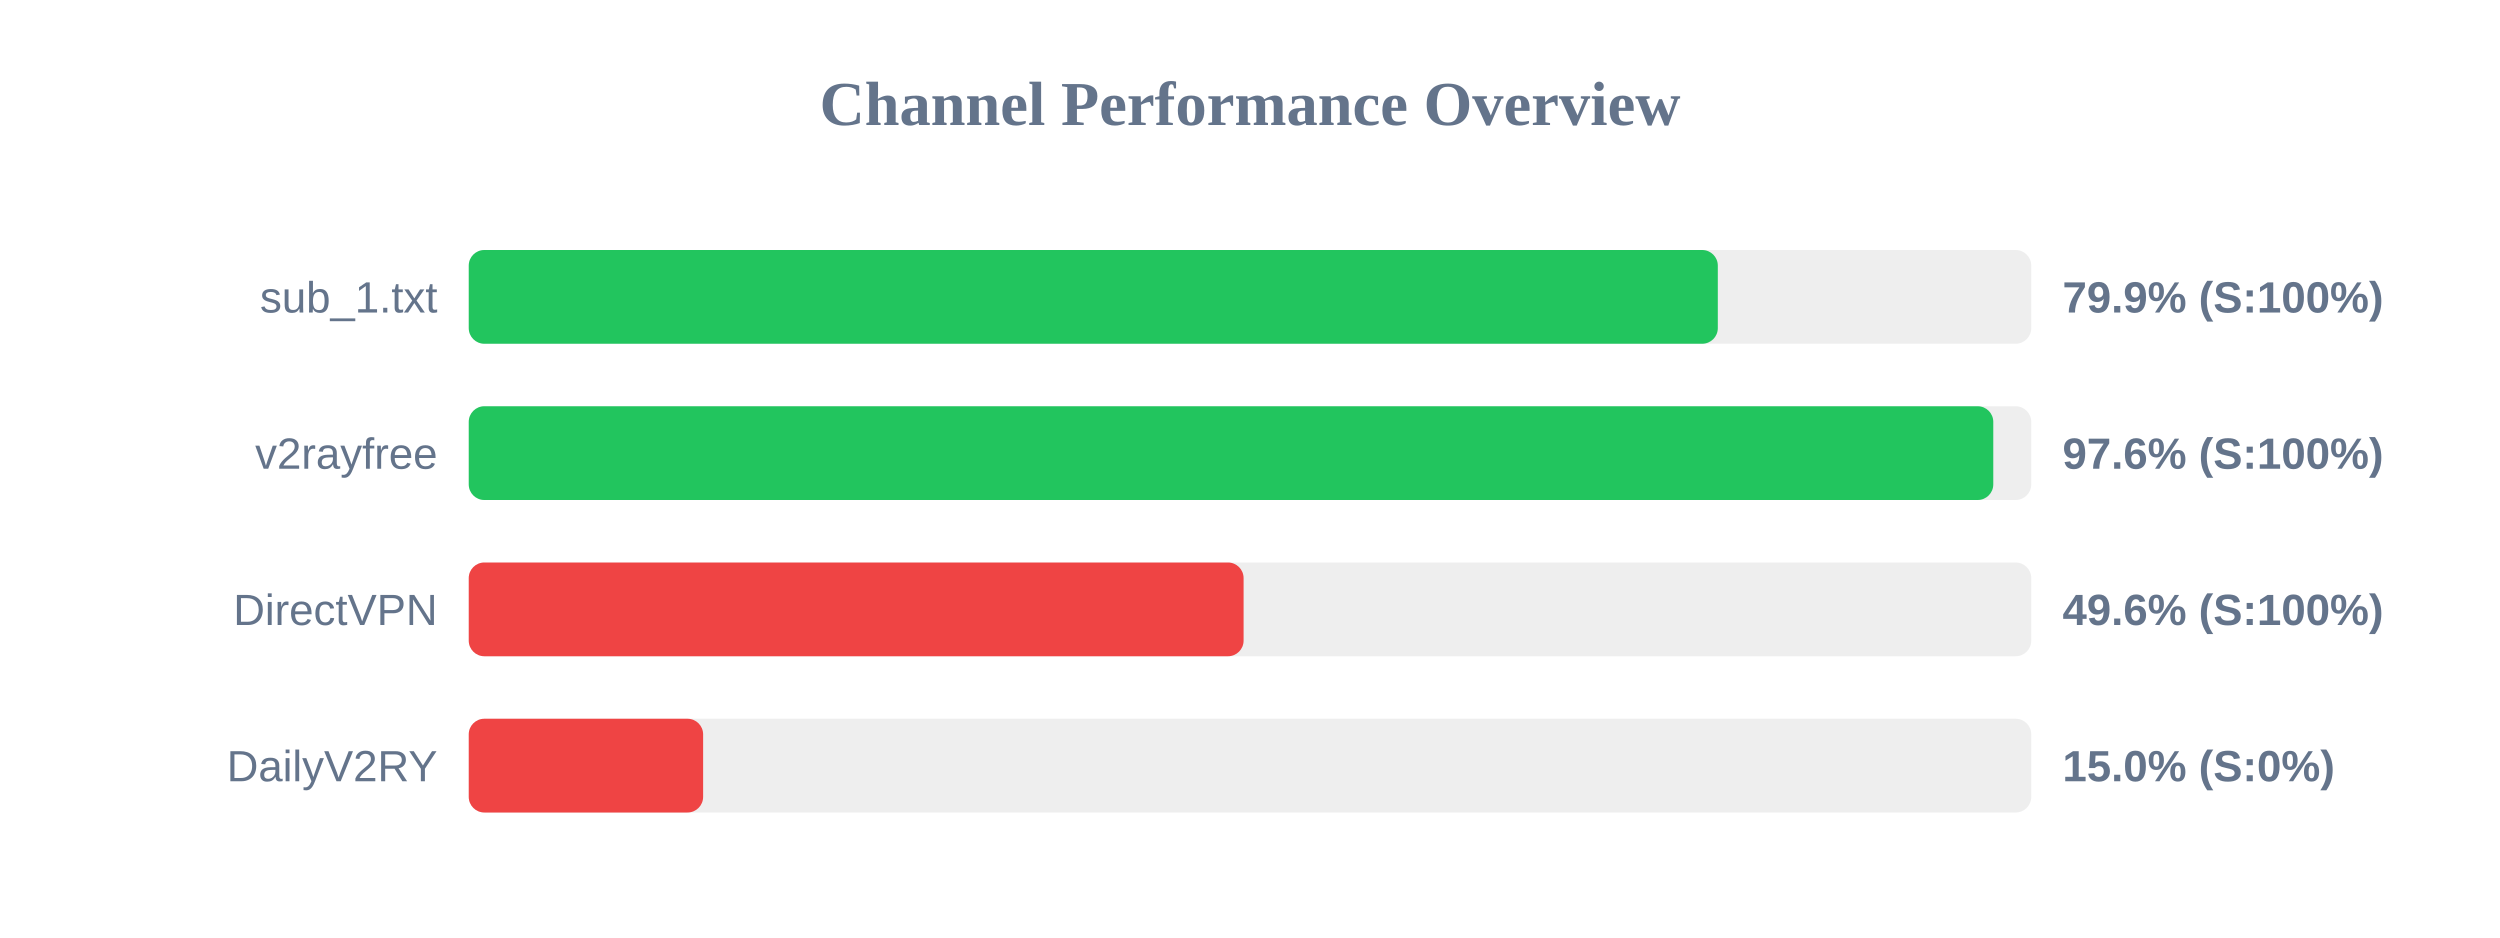
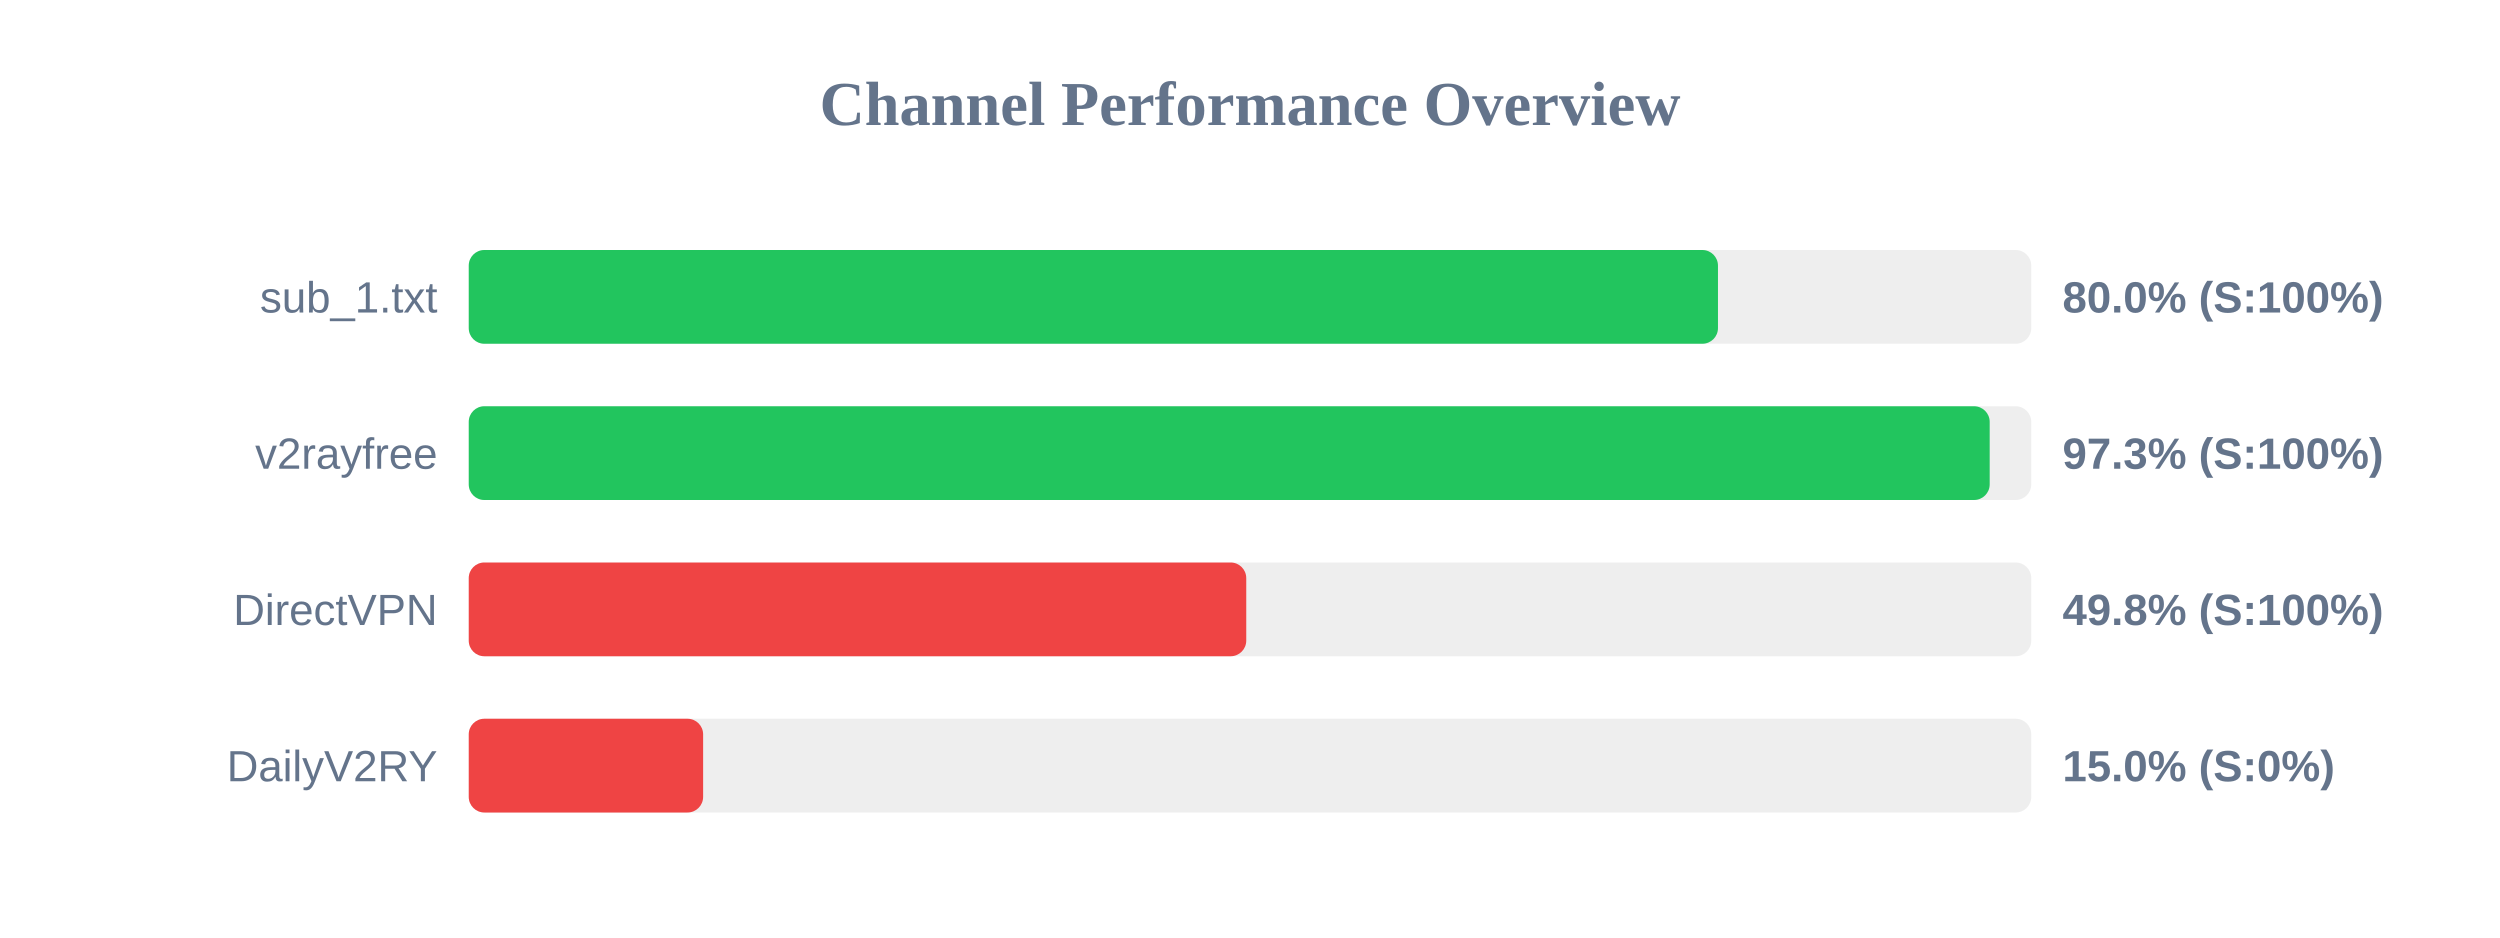
<svg xmlns="http://www.w3.org/2000/svg" width="800" height="300" version="1.1">
  <style>
        .row { font: 14px Arial; fill: #64748b; }
        .score { font: bold 14px Arial; fill: #64748b; }
    </style>
  <text x="400" y="40" text-anchor="middle" font-size="20px" font-weight="bold" fill="#64748b">Channel Performance Overview</text>
  <rect x="150" y="80" width="500" height="30" fill="#eee" rx="5" />
-   <rect x="150" y="80" width="399.7" height="30" fill="#22c55e" rx="5" />
+   <rect x="150" y="80" width="399.75" height="30" fill="#22c55e" rx="5" />
  <text x="140" y="100" text-anchor="end" class="row">sub_1.txt</text>
-   <text x="660" y="100" text-anchor="start" class="score">79.9% (S:100%)</text>
+   <text x="660" y="100" text-anchor="start" class="score">80.0% (S:100%)</text>
  <rect x="150" y="130" width="500" height="30" fill="#eee" rx="5" />
-   <rect x="150" y="130" width="487.85" height="30" fill="#22c55e" rx="5" />
+   <rect x="150" y="130" width="486.7" height="30" fill="#22c55e" rx="5" />
  <text x="140" y="150" text-anchor="end" class="row">v2rayfree</text>
-   <text x="660" y="150" text-anchor="start" class="score">97.6% (S:100%)</text>
+   <text x="660" y="150" text-anchor="start" class="score">97.3% (S:100%)</text>
  <rect x="150" y="180" width="500" height="30" fill="#eee" rx="5" />
-   <rect x="150" y="180" width="247.95" height="30" fill="#ef4444" rx="5" />
+   <rect x="150" y="180" width="248.8" height="30" fill="#ef4444" rx="5" />
  <text x="140" y="200" text-anchor="end" class="row">DirectVPN</text>
-   <text x="660" y="200" text-anchor="start" class="score">49.6% (S:100%)</text>
+   <text x="660" y="200" text-anchor="start" class="score">49.8% (S:100%)</text>
  <rect x="150" y="230" width="500" height="30" fill="#eee" rx="5" />
  <rect x="150" y="230" width="75.0" height="30" fill="#ef4444" rx="5" />
  <text x="140" y="250" text-anchor="end" class="row">DailyV2RY</text>
  <text x="660" y="250" text-anchor="start" class="score">15.0% (S:0%)</text>
</svg>
